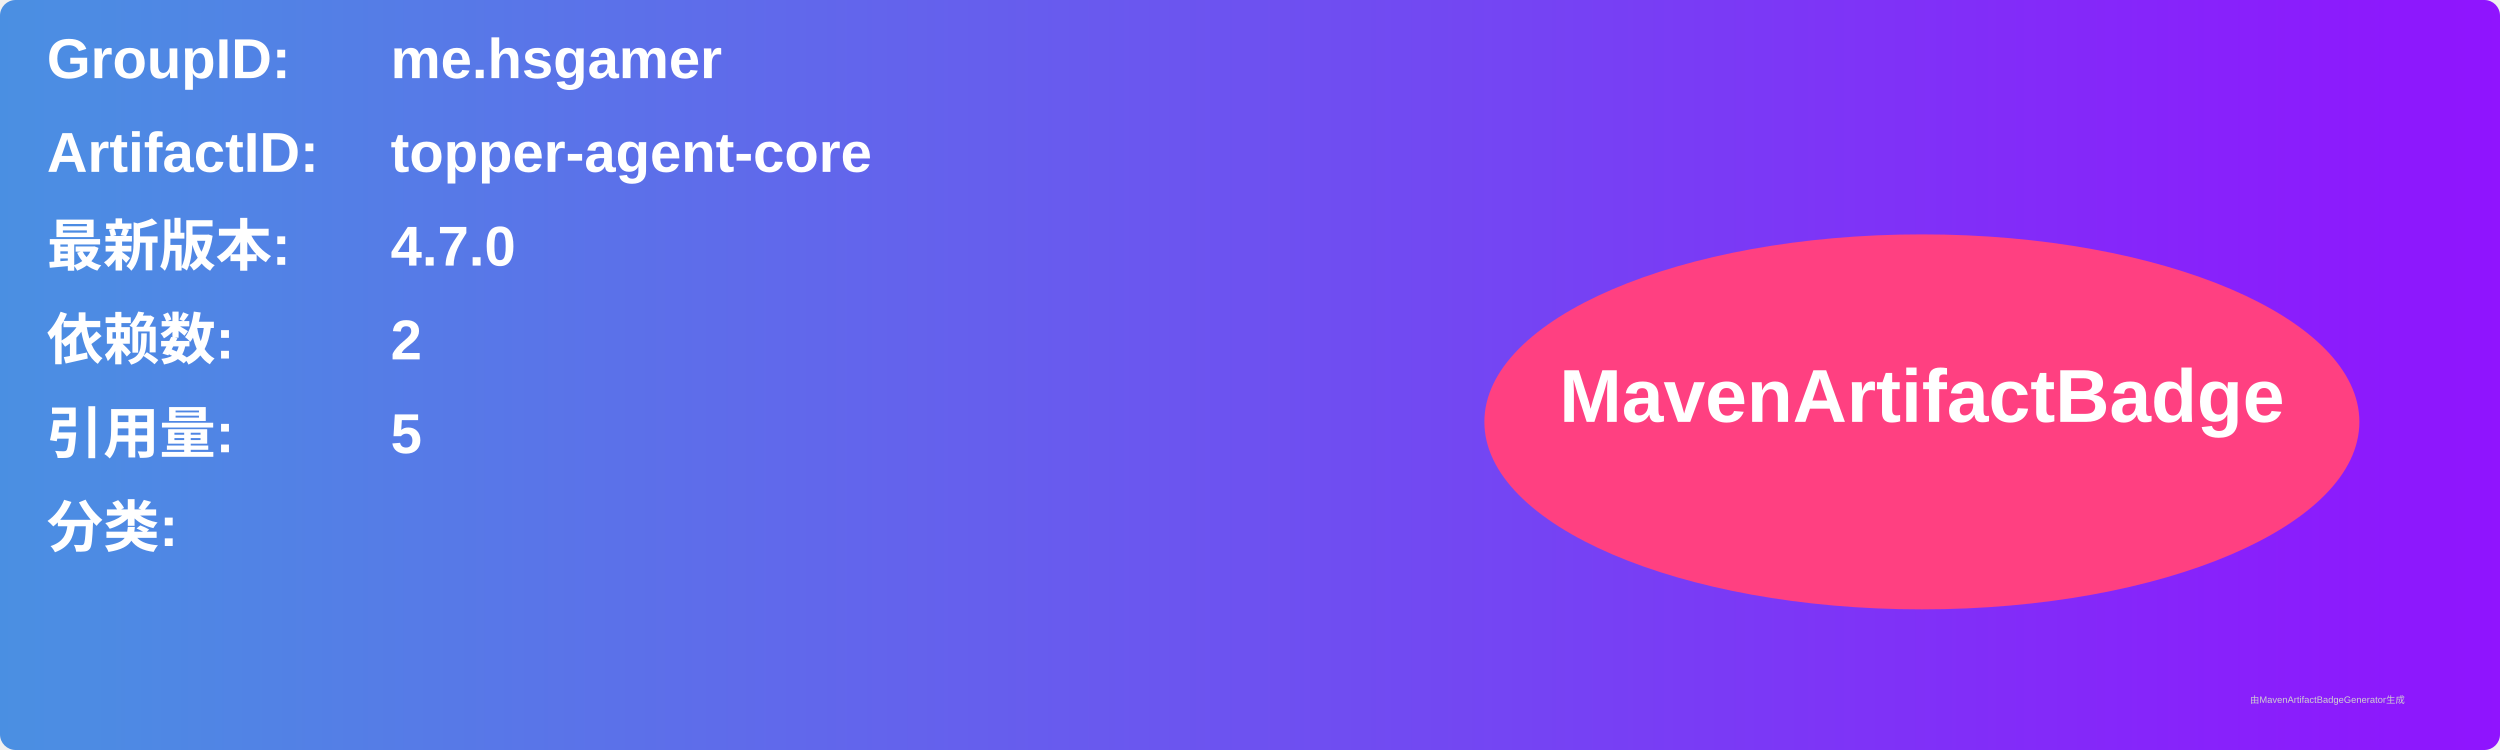
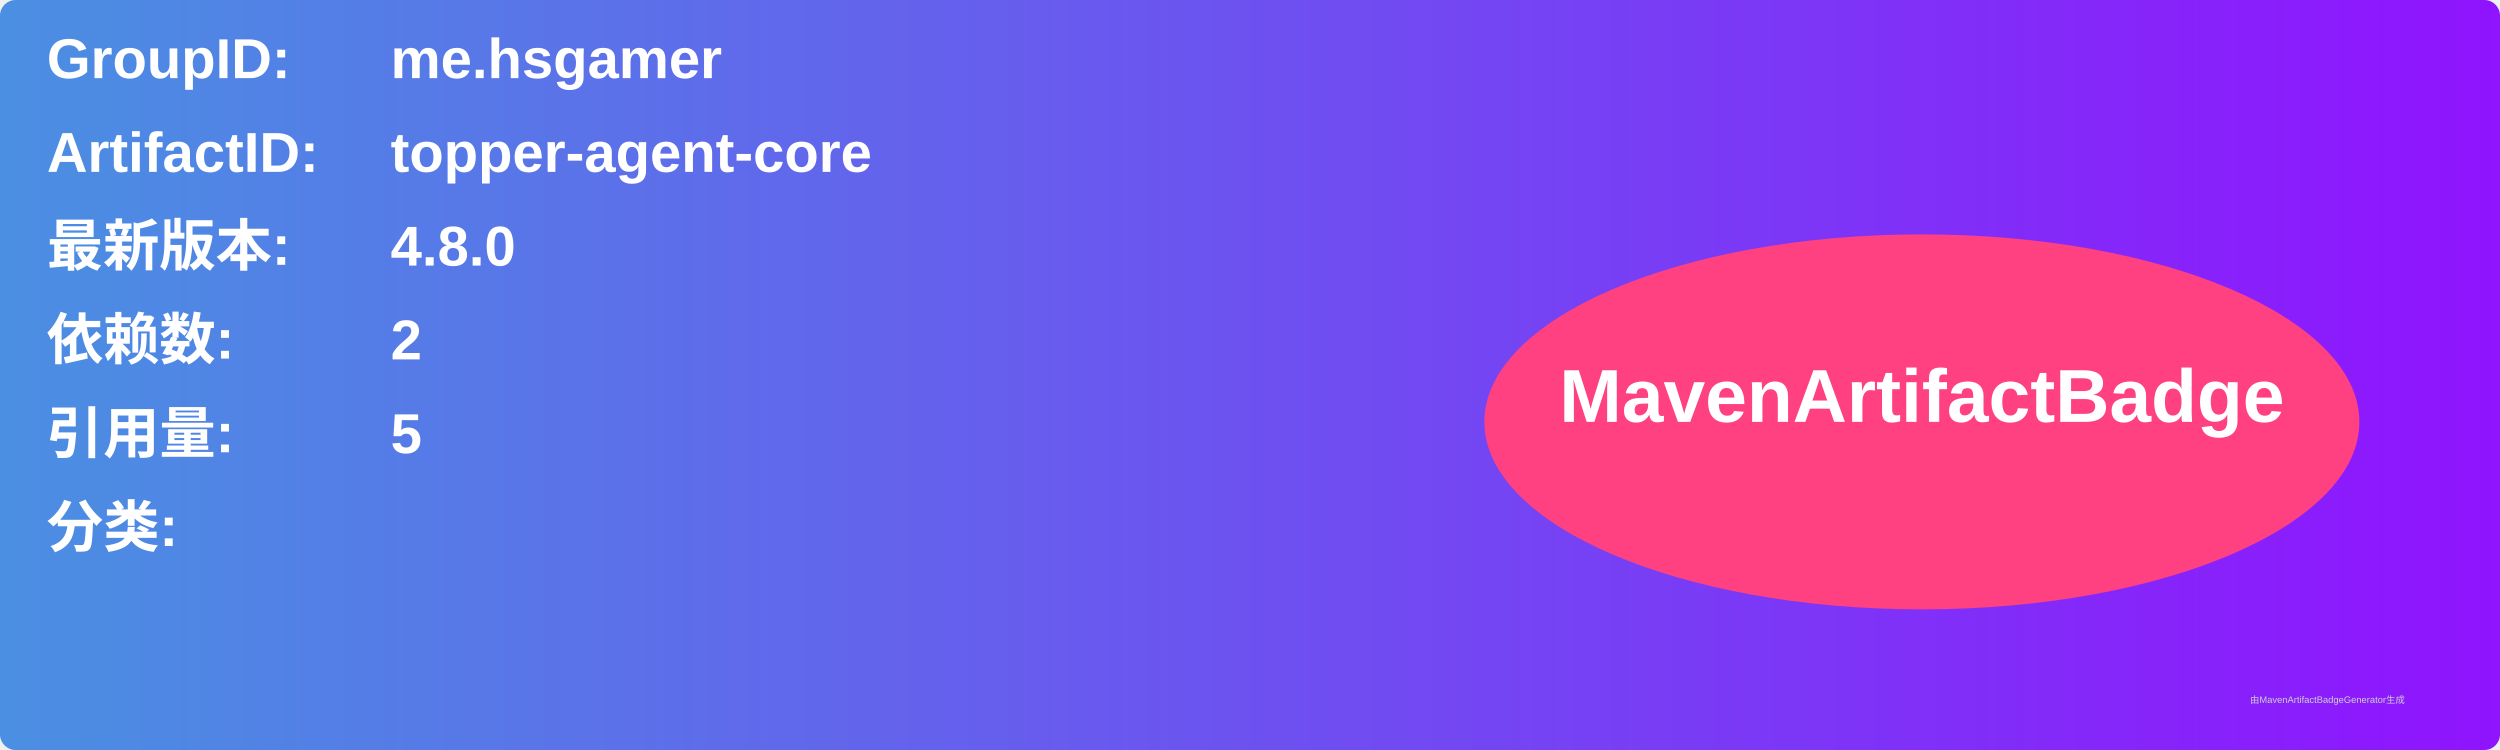
<svg xmlns="http://www.w3.org/2000/svg" width="800" height="240" viewBox="0 0 800 240">
  <linearGradient id="grad" x1="0%" y1="0%" x2="100%" y2="0%">
    <stop offset="0%" stop-color="#4a90e2" />
    <stop offset="100%" stop-color="#9013fe" />
  </linearGradient>
  <rect width="100%" height="100%" rx="5" ry="5" fill="url(#grad)" />
  <g transform="translate(15, 15)">
    <text x="0" y="10" font-family="Arial" font-size="18" fill="white" font-weight="bold" width="260">GroupID:</text>
    <text x="110" y="10" font-family="Arial" font-size="18" fill="white" font-weight="bold" width="460">me.hsgamer</text>
    <text x="0" y="40" font-family="Arial" font-size="18" fill="white" font-weight="bold" width="260">ArtifactID:</text>
    <text x="110" y="40" font-family="Arial" font-size="18" fill="white" font-weight="bold" width="460">topper-agent-core</text>
    <text x="0" y="70" font-family="Arial" font-size="18" fill="white" font-weight="bold">最新版本:</text>
    <text x="110" y="70" font-family="Arial" font-size="18" fill="white" font-weight="bold">
-       <tspan font-weight="bold">4.7.0</tspan>
+       <tspan font-weight="bold">4.8.0</tspan>
    </text>
    <text x="0" y="100" font-family="Arial" font-size="18" fill="white" font-weight="bold">依赖数: </text>
    <text x="110" y="100" font-family="Arial" font-size="18" fill="white">
      <tspan font-weight="bold">2</tspan>
    </text>
    <text x="0" y="130" font-family="Arial" font-size="18" fill="white" font-weight="bold">引用量: </text>
    <text x="110" y="130" font-family="Arial" font-size="18" fill="white">
      <tspan font-weight="bold">5</tspan>
    </text>
    <text x="0" y="160" font-family="Arial" font-size="18" fill="white" font-weight="bold">分类:</text>
    <text x="10" y="190" font-family="Arial" font-size="10" fill="white">
      <tspan font-weight="bold" />
    </text>
    <ellipse cx="600" cy="120" rx="140" ry="60" fill="#ff4081" />
    <text x="600" y="120" text-anchor="middle" font-family="Arial" font-size="24" fill="white" font-weight="bold">MavenArtifactBadge</text>
  </g>
  <text x="720" y="225" font-family="Arial" font-size="3" fill="#d0d0d0">由MavenArtifactBadgeGenerator生成</text>
</svg>
